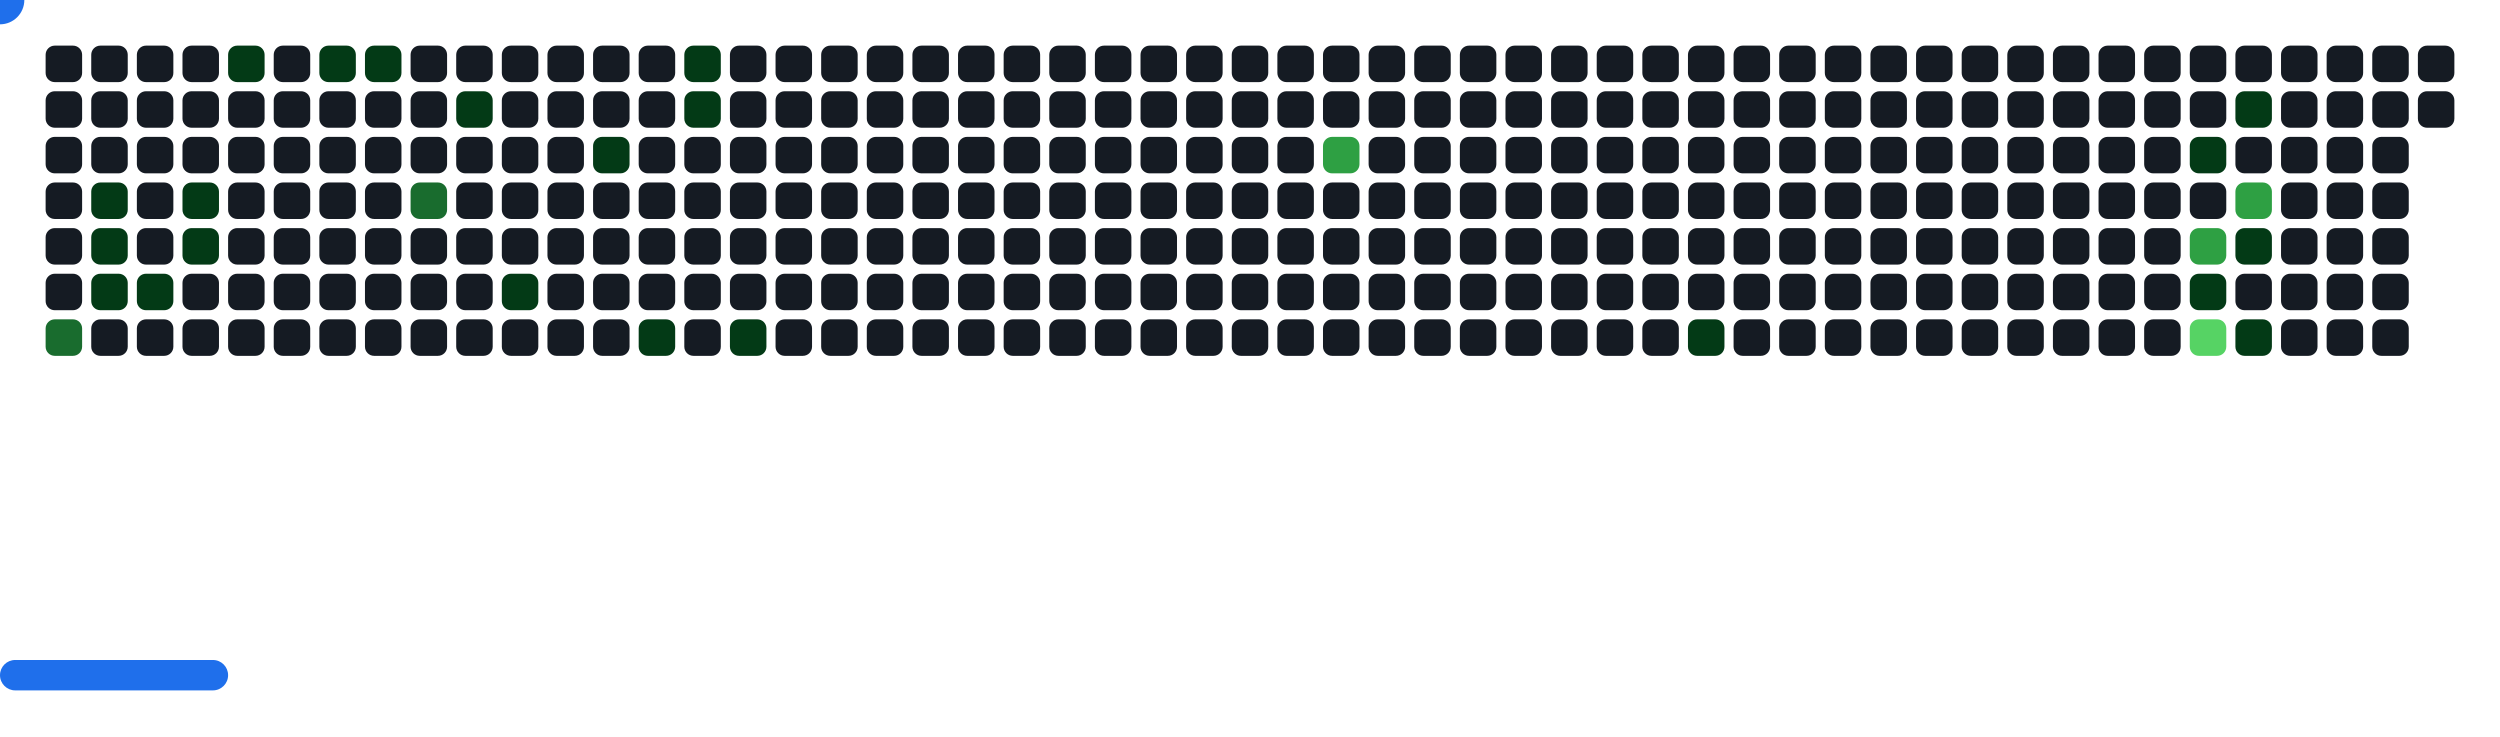
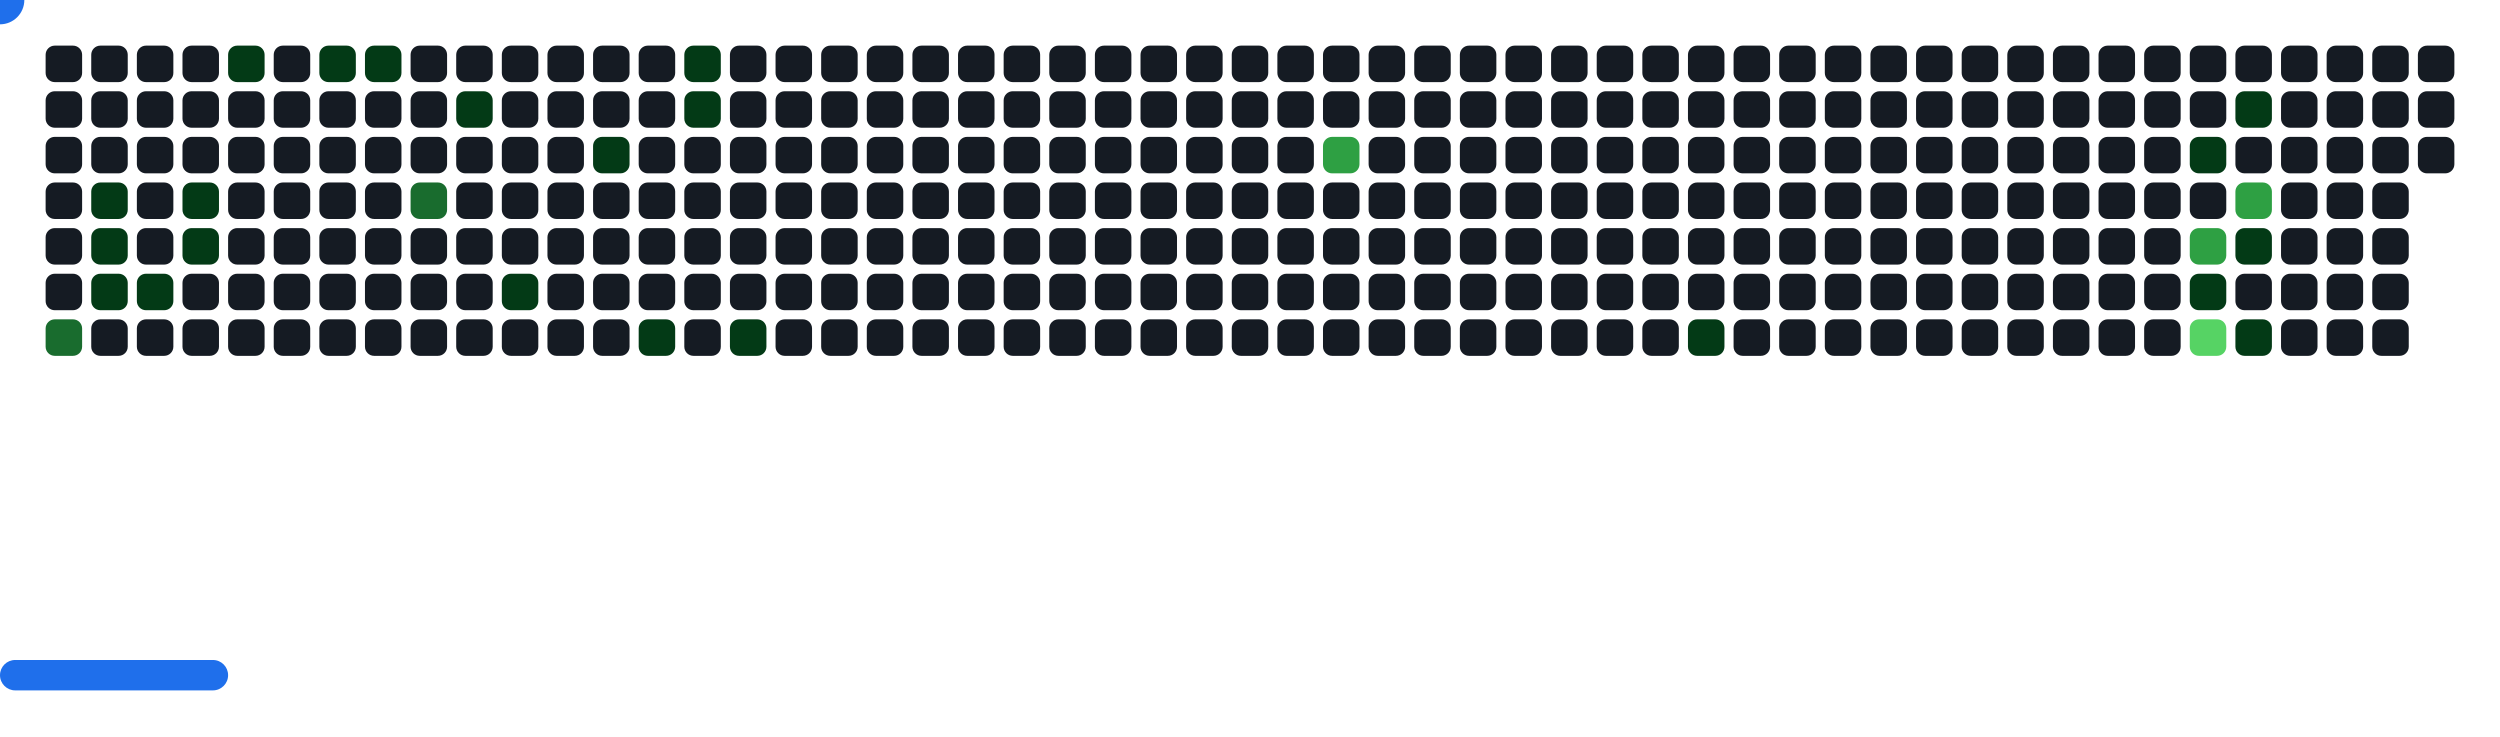
<svg xmlns="http://www.w3.org/2000/svg" width="822" height="242" viewBox="0 0 822 242">
  <style>.c0{fill:#151B23}.c1{fill:#033A16}.c2{fill:#196C2E}.c3{fill:#2EA043}.c4{fill:#56D364}</style>
  <defs>
    <symbol id="brick">
      <rect x="0" y="0" width="12" height="12" rx="3" />
    </symbol>
  </defs>
  <use href="#brick" x="15" y="15" class="c0" opacity="1" />
  <use href="#brick" x="15" y="30" class="c0" opacity="1" />
  <use href="#brick" x="15" y="45" class="c0" opacity="1" />
  <use href="#brick" x="15" y="60" class="c0" opacity="1" />
  <use href="#brick" x="15" y="75" class="c0" opacity="1" />
  <use href="#brick" x="15" y="90" class="c0" opacity="1" />
  <use href="#brick" x="15" y="105" fill="#196C2E">
    <animate attributeName="fill" values="#196C2E;#196C2E;#151B23;#151B23" keyTimes="0;1;1;1" dur="70.2s" fill="freeze" repeatCount="indefinite" />
  </use>
  <use href="#brick" x="30" y="15" class="c0" opacity="1" />
  <use href="#brick" x="30" y="30" class="c0" opacity="1" />
  <use href="#brick" x="30" y="45" class="c0" opacity="1" />
  <use href="#brick" x="30" y="60" fill="#033A16">
    <animate attributeName="fill" values="#033A16;#033A16;#151B23;#151B23" keyTimes="0;0.075;0.075;1" dur="70.2s" fill="freeze" repeatCount="indefinite" />
  </use>
  <use href="#brick" x="30" y="75" fill="#033A16">
    <animate attributeName="fill" values="#033A16;#033A16;#151B23;#151B23" keyTimes="0;0.076;0.076;1" dur="70.2s" fill="freeze" repeatCount="indefinite" />
  </use>
  <use href="#brick" x="30" y="90" fill="#033A16">
    <animate attributeName="fill" values="#033A16;#033A16;#151B23;#151B23" keyTimes="0;0.178;0.178;1" dur="70.2s" fill="freeze" repeatCount="indefinite" />
  </use>
  <use href="#brick" x="30" y="105" class="c0" opacity="1" />
  <use href="#brick" x="45" y="15" class="c0" opacity="1" />
  <use href="#brick" x="45" y="30" class="c0" opacity="1" />
  <use href="#brick" x="45" y="45" class="c0" opacity="1" />
  <use href="#brick" x="45" y="60" class="c0" opacity="1" />
  <use href="#brick" x="45" y="75" class="c0" opacity="1" />
  <use href="#brick" x="45" y="90" fill="#033A16">
    <animate attributeName="fill" values="#033A16;#033A16;#151B23;#151B23" keyTimes="0;0.075;0.075;1" dur="70.2s" fill="freeze" repeatCount="indefinite" />
  </use>
  <use href="#brick" x="45" y="105" class="c0" opacity="1" />
  <use href="#brick" x="60" y="15" class="c0" opacity="1" />
  <use href="#brick" x="60" y="30" class="c0" opacity="1" />
  <use href="#brick" x="60" y="45" class="c0" opacity="1" />
  <use href="#brick" x="60" y="60" fill="#033A16">
    <animate attributeName="fill" values="#033A16;#033A16;#151B23;#151B23" keyTimes="0;0.074;0.074;1" dur="70.2s" fill="freeze" repeatCount="indefinite" />
  </use>
  <use href="#brick" x="60" y="75" fill="#033A16">
    <animate attributeName="fill" values="#033A16;#033A16;#151B23;#151B23" keyTimes="0;0.073;0.073;1" dur="70.2s" fill="freeze" repeatCount="indefinite" />
  </use>
  <use href="#brick" x="60" y="90" class="c0" opacity="1" />
  <use href="#brick" x="60" y="105" class="c0" opacity="1" />
  <use href="#brick" x="75" y="15" fill="#033A16">
    <animate attributeName="fill" values="#033A16;#033A16;#151B23;#151B23" keyTimes="0;0.079;0.079;1" dur="70.2s" fill="freeze" repeatCount="indefinite" />
  </use>
  <use href="#brick" x="75" y="30" class="c0" opacity="1" />
  <use href="#brick" x="75" y="45" class="c0" opacity="1" />
  <use href="#brick" x="75" y="60" class="c0" opacity="1" />
  <use href="#brick" x="75" y="75" class="c0" opacity="1" />
  <use href="#brick" x="75" y="90" class="c0" opacity="1" />
  <use href="#brick" x="75" y="105" class="c0" opacity="1" />
  <use href="#brick" x="90" y="15" class="c0" opacity="1" />
  <use href="#brick" x="90" y="30" class="c0" opacity="1" />
  <use href="#brick" x="90" y="45" class="c0" opacity="1" />
  <use href="#brick" x="90" y="60" class="c0" opacity="1" />
  <use href="#brick" x="90" y="75" class="c0" opacity="1" />
  <use href="#brick" x="90" y="90" class="c0" opacity="1" />
  <use href="#brick" x="90" y="105" class="c0" opacity="1" />
  <use href="#brick" x="105" y="15" fill="#033A16">
    <animate attributeName="fill" values="#033A16;#033A16;#151B23;#151B23" keyTimes="0;0.173;0.173;1" dur="70.2s" fill="freeze" repeatCount="indefinite" />
  </use>
  <use href="#brick" x="105" y="30" class="c0" opacity="1" />
  <use href="#brick" x="105" y="45" class="c0" opacity="1" />
  <use href="#brick" x="105" y="60" class="c0" opacity="1" />
  <use href="#brick" x="105" y="75" class="c0" opacity="1" />
  <use href="#brick" x="105" y="90" class="c0" opacity="1" />
  <use href="#brick" x="105" y="105" class="c0" opacity="1" />
  <use href="#brick" x="120" y="15" fill="#033A16">
    <animate attributeName="fill" values="#033A16;#033A16;#151B23;#151B23" keyTimes="0;0.07;0.07;1" dur="70.2s" fill="freeze" repeatCount="indefinite" />
  </use>
  <use href="#brick" x="120" y="30" class="c0" opacity="1" />
  <use href="#brick" x="120" y="45" class="c0" opacity="1" />
  <use href="#brick" x="120" y="60" class="c0" opacity="1" />
  <use href="#brick" x="120" y="75" class="c0" opacity="1" />
  <use href="#brick" x="120" y="90" class="c0" opacity="1" />
  <use href="#brick" x="120" y="105" class="c0" opacity="1" />
  <use href="#brick" x="135" y="15" class="c0" opacity="1" />
  <use href="#brick" x="135" y="30" class="c0" opacity="1" />
  <use href="#brick" x="135" y="45" class="c0" opacity="1" />
  <use href="#brick" x="135" y="60" fill="#196C2E">
    <animate attributeName="fill" values="#196C2E;#196C2E;#151B23;#151B23" keyTimes="0;0.068;0.068;1" dur="70.2s" fill="freeze" repeatCount="indefinite" />
  </use>
  <use href="#brick" x="135" y="75" class="c0" opacity="1" />
  <use href="#brick" x="135" y="90" class="c0" opacity="1" />
  <use href="#brick" x="135" y="105" class="c0" opacity="1" />
  <use href="#brick" x="150" y="15" class="c0" opacity="1" />
  <use href="#brick" x="150" y="30" fill="#033A16">
    <animate attributeName="fill" values="#033A16;#033A16;#151B23;#151B23" keyTimes="0;0.068;0.068;1" dur="70.2s" fill="freeze" repeatCount="indefinite" />
  </use>
  <use href="#brick" x="150" y="45" class="c0" opacity="1" />
  <use href="#brick" x="150" y="60" class="c0" opacity="1" />
  <use href="#brick" x="150" y="75" class="c0" opacity="1" />
  <use href="#brick" x="150" y="90" class="c0" opacity="1" />
  <use href="#brick" x="150" y="105" class="c0" opacity="1" />
  <use href="#brick" x="165" y="15" class="c0" opacity="1" />
  <use href="#brick" x="165" y="30" class="c0" opacity="1" />
  <use href="#brick" x="165" y="45" class="c0" opacity="1" />
  <use href="#brick" x="165" y="60" class="c0" opacity="1" />
  <use href="#brick" x="165" y="75" class="c0" opacity="1" />
  <use href="#brick" x="165" y="90" fill="#033A16">
    <animate attributeName="fill" values="#033A16;#033A16;#151B23;#151B23" keyTimes="0;0.169;0.169;1" dur="70.2s" fill="freeze" repeatCount="indefinite" />
  </use>
  <use href="#brick" x="165" y="105" class="c0" opacity="1" />
  <use href="#brick" x="180" y="15" class="c0" opacity="1" />
  <use href="#brick" x="180" y="30" class="c0" opacity="1" />
  <use href="#brick" x="180" y="45" class="c0" opacity="1" />
  <use href="#brick" x="180" y="60" class="c0" opacity="1" />
  <use href="#brick" x="180" y="75" class="c0" opacity="1" />
  <use href="#brick" x="180" y="90" class="c0" opacity="1" />
  <use href="#brick" x="180" y="105" class="c0" opacity="1" />
  <use href="#brick" x="195" y="15" class="c0" opacity="1" />
  <use href="#brick" x="195" y="30" class="c0" opacity="1" />
  <use href="#brick" x="195" y="45" fill="#033A16">
    <animate attributeName="fill" values="#033A16;#033A16;#151B23;#151B23" keyTimes="0;0.271;0.271;1" dur="70.2s" fill="freeze" repeatCount="indefinite" />
  </use>
  <use href="#brick" x="195" y="60" class="c0" opacity="1" />
  <use href="#brick" x="195" y="75" class="c0" opacity="1" />
  <use href="#brick" x="195" y="90" class="c0" opacity="1" />
  <use href="#brick" x="195" y="105" class="c0" opacity="1" />
  <use href="#brick" x="210" y="15" class="c0" opacity="1" />
  <use href="#brick" x="210" y="30" class="c0" opacity="1" />
  <use href="#brick" x="210" y="45" class="c0" opacity="1" />
  <use href="#brick" x="210" y="60" class="c0" opacity="1" />
  <use href="#brick" x="210" y="75" class="c0" opacity="1" />
  <use href="#brick" x="210" y="90" class="c0" opacity="1" />
  <use href="#brick" x="210" y="105" fill="#033A16">
    <animate attributeName="fill" values="#033A16;#033A16;#151B23;#151B23" keyTimes="0;0.063;0.063;1" dur="70.2s" fill="freeze" repeatCount="indefinite" />
  </use>
  <use href="#brick" x="225" y="15" fill="#033A16">
    <animate attributeName="fill" values="#033A16;#033A16;#151B23;#151B23" keyTimes="0;0.295;0.295;1" dur="70.2s" fill="freeze" repeatCount="indefinite" />
  </use>
  <use href="#brick" x="225" y="30" fill="#033A16">
    <animate attributeName="fill" values="#033A16;#033A16;#151B23;#151B23" keyTimes="0;0.165;0.165;1" dur="70.2s" fill="freeze" repeatCount="indefinite" />
  </use>
  <use href="#brick" x="225" y="45" class="c0" opacity="1" />
  <use href="#brick" x="225" y="60" class="c0" opacity="1" />
  <use href="#brick" x="225" y="75" class="c0" opacity="1" />
  <use href="#brick" x="225" y="90" class="c0" opacity="1" />
  <use href="#brick" x="225" y="105" class="c0" opacity="1" />
  <use href="#brick" x="240" y="15" class="c0" opacity="1" />
  <use href="#brick" x="240" y="30" class="c0" opacity="1" />
  <use href="#brick" x="240" y="45" class="c0" opacity="1" />
  <use href="#brick" x="240" y="60" class="c0" opacity="1" />
  <use href="#brick" x="240" y="75" class="c0" opacity="1" />
  <use href="#brick" x="240" y="90" class="c0" opacity="1" />
  <use href="#brick" x="240" y="105" fill="#033A16">
    <animate attributeName="fill" values="#033A16;#033A16;#151B23;#151B23" keyTimes="0;0.398;0.398;1" dur="70.2s" fill="freeze" repeatCount="indefinite" />
  </use>
  <use href="#brick" x="255" y="15" class="c0" opacity="1" />
  <use href="#brick" x="255" y="30" class="c0" opacity="1" />
  <use href="#brick" x="255" y="45" class="c0" opacity="1" />
  <use href="#brick" x="255" y="60" class="c0" opacity="1" />
  <use href="#brick" x="255" y="75" class="c0" opacity="1" />
  <use href="#brick" x="255" y="90" class="c0" opacity="1" />
  <use href="#brick" x="255" y="105" class="c0" opacity="1" />
  <use href="#brick" x="270" y="15" class="c0" opacity="1" />
  <use href="#brick" x="270" y="30" class="c0" opacity="1" />
  <use href="#brick" x="270" y="45" class="c0" opacity="1" />
  <use href="#brick" x="270" y="60" class="c0" opacity="1" />
  <use href="#brick" x="270" y="75" class="c0" opacity="1" />
  <use href="#brick" x="270" y="90" class="c0" opacity="1" />
  <use href="#brick" x="270" y="105" class="c0" opacity="1" />
  <use href="#brick" x="285" y="15" class="c0" opacity="1" />
  <use href="#brick" x="285" y="30" class="c0" opacity="1" />
  <use href="#brick" x="285" y="45" class="c0" opacity="1" />
  <use href="#brick" x="285" y="60" class="c0" opacity="1" />
  <use href="#brick" x="285" y="75" class="c0" opacity="1" />
  <use href="#brick" x="285" y="90" class="c0" opacity="1" />
  <use href="#brick" x="285" y="105" class="c0" opacity="1" />
  <use href="#brick" x="300" y="15" class="c0" opacity="1" />
  <use href="#brick" x="300" y="30" class="c0" opacity="1" />
  <use href="#brick" x="300" y="45" class="c0" opacity="1" />
  <use href="#brick" x="300" y="60" class="c0" opacity="1" />
  <use href="#brick" x="300" y="75" class="c0" opacity="1" />
  <use href="#brick" x="300" y="90" class="c0" opacity="1" />
  <use href="#brick" x="300" y="105" class="c0" opacity="1" />
  <use href="#brick" x="315" y="15" class="c0" opacity="1" />
  <use href="#brick" x="315" y="30" class="c0" opacity="1" />
  <use href="#brick" x="315" y="45" class="c0" opacity="1" />
  <use href="#brick" x="315" y="60" class="c0" opacity="1" />
  <use href="#brick" x="315" y="75" class="c0" opacity="1" />
  <use href="#brick" x="315" y="90" class="c0" opacity="1" />
  <use href="#brick" x="315" y="105" class="c0" opacity="1" />
  <use href="#brick" x="330" y="15" class="c0" opacity="1" />
  <use href="#brick" x="330" y="30" class="c0" opacity="1" />
  <use href="#brick" x="330" y="45" class="c0" opacity="1" />
  <use href="#brick" x="330" y="60" class="c0" opacity="1" />
  <use href="#brick" x="330" y="75" class="c0" opacity="1" />
  <use href="#brick" x="330" y="90" class="c0" opacity="1" />
  <use href="#brick" x="330" y="105" class="c0" opacity="1" />
  <use href="#brick" x="345" y="15" class="c0" opacity="1" />
  <use href="#brick" x="345" y="30" class="c0" opacity="1" />
  <use href="#brick" x="345" y="45" class="c0" opacity="1" />
  <use href="#brick" x="345" y="60" class="c0" opacity="1" />
  <use href="#brick" x="345" y="75" class="c0" opacity="1" />
  <use href="#brick" x="345" y="90" class="c0" opacity="1" />
  <use href="#brick" x="345" y="105" class="c0" opacity="1" />
  <use href="#brick" x="360" y="15" class="c0" opacity="1" />
  <use href="#brick" x="360" y="30" class="c0" opacity="1" />
  <use href="#brick" x="360" y="45" class="c0" opacity="1" />
  <use href="#brick" x="360" y="60" class="c0" opacity="1" />
  <use href="#brick" x="360" y="75" class="c0" opacity="1" />
  <use href="#brick" x="360" y="90" class="c0" opacity="1" />
  <use href="#brick" x="360" y="105" class="c0" opacity="1" />
  <use href="#brick" x="375" y="15" class="c0" opacity="1" />
  <use href="#brick" x="375" y="30" class="c0" opacity="1" />
  <use href="#brick" x="375" y="45" class="c0" opacity="1" />
  <use href="#brick" x="375" y="60" class="c0" opacity="1" />
  <use href="#brick" x="375" y="75" class="c0" opacity="1" />
  <use href="#brick" x="375" y="90" class="c0" opacity="1" />
  <use href="#brick" x="375" y="105" class="c0" opacity="1" />
  <use href="#brick" x="390" y="15" class="c0" opacity="1" />
  <use href="#brick" x="390" y="30" class="c0" opacity="1" />
  <use href="#brick" x="390" y="45" class="c0" opacity="1" />
  <use href="#brick" x="390" y="60" class="c0" opacity="1" />
  <use href="#brick" x="390" y="75" class="c0" opacity="1" />
  <use href="#brick" x="390" y="90" class="c0" opacity="1" />
  <use href="#brick" x="390" y="105" class="c0" opacity="1" />
  <use href="#brick" x="405" y="15" class="c0" opacity="1" />
  <use href="#brick" x="405" y="30" class="c0" opacity="1" />
  <use href="#brick" x="405" y="45" class="c0" opacity="1" />
  <use href="#brick" x="405" y="60" class="c0" opacity="1" />
  <use href="#brick" x="405" y="75" class="c0" opacity="1" />
  <use href="#brick" x="405" y="90" class="c0" opacity="1" />
  <use href="#brick" x="405" y="105" class="c0" opacity="1" />
  <use href="#brick" x="420" y="15" class="c0" opacity="1" />
  <use href="#brick" x="420" y="30" class="c0" opacity="1" />
  <use href="#brick" x="420" y="45" class="c0" opacity="1" />
  <use href="#brick" x="420" y="60" class="c0" opacity="1" />
  <use href="#brick" x="420" y="75" class="c0" opacity="1" />
  <use href="#brick" x="420" y="90" class="c0" opacity="1" />
  <use href="#brick" x="420" y="105" class="c0" opacity="1" />
  <use href="#brick" x="435" y="15" class="c0" opacity="1" />
  <use href="#brick" x="435" y="30" class="c0" opacity="1" />
  <use href="#brick" x="435" y="45" fill="#2EA043">
    <animate attributeName="fill" values="#2EA043;#2EA043;#151B23;#151B23" keyTimes="0;0.104;0.104;1" dur="70.2s" fill="freeze" repeatCount="indefinite" />
  </use>
  <use href="#brick" x="435" y="60" class="c0" opacity="1" />
  <use href="#brick" x="435" y="75" class="c0" opacity="1" />
  <use href="#brick" x="435" y="90" class="c0" opacity="1" />
  <use href="#brick" x="435" y="105" class="c0" opacity="1" />
  <use href="#brick" x="450" y="15" class="c0" opacity="1" />
  <use href="#brick" x="450" y="30" class="c0" opacity="1" />
  <use href="#brick" x="450" y="45" class="c0" opacity="1" />
  <use href="#brick" x="450" y="60" class="c0" opacity="1" />
  <use href="#brick" x="450" y="75" class="c0" opacity="1" />
  <use href="#brick" x="450" y="90" class="c0" opacity="1" />
  <use href="#brick" x="450" y="105" class="c0" opacity="1" />
  <use href="#brick" x="465" y="15" class="c0" opacity="1" />
  <use href="#brick" x="465" y="30" class="c0" opacity="1" />
  <use href="#brick" x="465" y="45" class="c0" opacity="1" />
  <use href="#brick" x="465" y="60" class="c0" opacity="1" />
  <use href="#brick" x="465" y="75" class="c0" opacity="1" />
  <use href="#brick" x="465" y="90" class="c0" opacity="1" />
  <use href="#brick" x="465" y="105" class="c0" opacity="1" />
  <use href="#brick" x="480" y="15" class="c0" opacity="1" />
  <use href="#brick" x="480" y="30" class="c0" opacity="1" />
  <use href="#brick" x="480" y="45" class="c0" opacity="1" />
  <use href="#brick" x="480" y="60" class="c0" opacity="1" />
  <use href="#brick" x="480" y="75" class="c0" opacity="1" />
  <use href="#brick" x="480" y="90" class="c0" opacity="1" />
  <use href="#brick" x="480" y="105" class="c0" opacity="1" />
  <use href="#brick" x="495" y="15" class="c0" opacity="1" />
  <use href="#brick" x="495" y="30" class="c0" opacity="1" />
  <use href="#brick" x="495" y="45" class="c0" opacity="1" />
  <use href="#brick" x="495" y="60" class="c0" opacity="1" />
  <use href="#brick" x="495" y="75" class="c0" opacity="1" />
  <use href="#brick" x="495" y="90" class="c0" opacity="1" />
  <use href="#brick" x="495" y="105" class="c0" opacity="1" />
  <use href="#brick" x="510" y="15" class="c0" opacity="1" />
  <use href="#brick" x="510" y="30" class="c0" opacity="1" />
  <use href="#brick" x="510" y="45" class="c0" opacity="1" />
  <use href="#brick" x="510" y="60" class="c0" opacity="1" />
  <use href="#brick" x="510" y="75" class="c0" opacity="1" />
  <use href="#brick" x="510" y="90" class="c0" opacity="1" />
  <use href="#brick" x="510" y="105" class="c0" opacity="1" />
  <use href="#brick" x="525" y="15" class="c0" opacity="1" />
  <use href="#brick" x="525" y="30" class="c0" opacity="1" />
  <use href="#brick" x="525" y="45" class="c0" opacity="1" />
  <use href="#brick" x="525" y="60" class="c0" opacity="1" />
  <use href="#brick" x="525" y="75" class="c0" opacity="1" />
  <use href="#brick" x="525" y="90" class="c0" opacity="1" />
  <use href="#brick" x="525" y="105" class="c0" opacity="1" />
  <use href="#brick" x="540" y="15" class="c0" opacity="1" />
  <use href="#brick" x="540" y="30" class="c0" opacity="1" />
  <use href="#brick" x="540" y="45" class="c0" opacity="1" />
  <use href="#brick" x="540" y="60" class="c0" opacity="1" />
  <use href="#brick" x="540" y="75" class="c0" opacity="1" />
  <use href="#brick" x="540" y="90" class="c0" opacity="1" />
  <use href="#brick" x="540" y="105" class="c0" opacity="1" />
  <use href="#brick" x="555" y="15" class="c0" opacity="1" />
  <use href="#brick" x="555" y="30" class="c0" opacity="1" />
  <use href="#brick" x="555" y="45" class="c0" opacity="1" />
  <use href="#brick" x="555" y="60" class="c0" opacity="1" />
  <use href="#brick" x="555" y="75" class="c0" opacity="1" />
  <use href="#brick" x="555" y="90" class="c0" opacity="1" />
  <use href="#brick" x="555" y="105" fill="#033A16">
    <animate attributeName="fill" values="#033A16;#033A16;#151B23;#151B23" keyTimes="0;0.04;0.04;1" dur="70.2s" fill="freeze" repeatCount="indefinite" />
  </use>
  <use href="#brick" x="570" y="15" class="c0" opacity="1" />
  <use href="#brick" x="570" y="30" class="c0" opacity="1" />
  <use href="#brick" x="570" y="45" class="c0" opacity="1" />
  <use href="#brick" x="570" y="60" class="c0" opacity="1" />
  <use href="#brick" x="570" y="75" class="c0" opacity="1" />
  <use href="#brick" x="570" y="90" class="c0" opacity="1" />
  <use href="#brick" x="570" y="105" class="c0" opacity="1" />
  <use href="#brick" x="585" y="15" class="c0" opacity="1" />
  <use href="#brick" x="585" y="30" class="c0" opacity="1" />
  <use href="#brick" x="585" y="45" class="c0" opacity="1" />
  <use href="#brick" x="585" y="60" class="c0" opacity="1" />
  <use href="#brick" x="585" y="75" class="c0" opacity="1" />
  <use href="#brick" x="585" y="90" class="c0" opacity="1" />
  <use href="#brick" x="585" y="105" class="c0" opacity="1" />
  <use href="#brick" x="600" y="15" class="c0" opacity="1" />
  <use href="#brick" x="600" y="30" class="c0" opacity="1" />
  <use href="#brick" x="600" y="45" class="c0" opacity="1" />
  <use href="#brick" x="600" y="60" class="c0" opacity="1" />
  <use href="#brick" x="600" y="75" class="c0" opacity="1" />
  <use href="#brick" x="600" y="90" class="c0" opacity="1" />
  <use href="#brick" x="600" y="105" class="c0" opacity="1" />
  <use href="#brick" x="615" y="15" class="c0" opacity="1" />
  <use href="#brick" x="615" y="30" class="c0" opacity="1" />
  <use href="#brick" x="615" y="45" class="c0" opacity="1" />
  <use href="#brick" x="615" y="60" class="c0" opacity="1" />
  <use href="#brick" x="615" y="75" class="c0" opacity="1" />
  <use href="#brick" x="615" y="90" class="c0" opacity="1" />
  <use href="#brick" x="615" y="105" class="c0" opacity="1" />
  <use href="#brick" x="630" y="15" class="c0" opacity="1" />
  <use href="#brick" x="630" y="30" class="c0" opacity="1" />
  <use href="#brick" x="630" y="45" class="c0" opacity="1" />
  <use href="#brick" x="630" y="60" class="c0" opacity="1" />
  <use href="#brick" x="630" y="75" class="c0" opacity="1" />
  <use href="#brick" x="630" y="90" class="c0" opacity="1" />
  <use href="#brick" x="630" y="105" class="c0" opacity="1" />
  <use href="#brick" x="645" y="15" class="c0" opacity="1" />
  <use href="#brick" x="645" y="30" class="c0" opacity="1" />
  <use href="#brick" x="645" y="45" class="c0" opacity="1" />
  <use href="#brick" x="645" y="60" class="c0" opacity="1" />
  <use href="#brick" x="645" y="75" class="c0" opacity="1" />
  <use href="#brick" x="645" y="90" class="c0" opacity="1" />
  <use href="#brick" x="645" y="105" class="c0" opacity="1" />
  <use href="#brick" x="660" y="15" class="c0" opacity="1" />
  <use href="#brick" x="660" y="30" class="c0" opacity="1" />
  <use href="#brick" x="660" y="45" class="c0" opacity="1" />
  <use href="#brick" x="660" y="60" class="c0" opacity="1" />
  <use href="#brick" x="660" y="75" class="c0" opacity="1" />
  <use href="#brick" x="660" y="90" class="c0" opacity="1" />
  <use href="#brick" x="660" y="105" class="c0" opacity="1" />
  <use href="#brick" x="675" y="15" class="c0" opacity="1" />
  <use href="#brick" x="675" y="30" class="c0" opacity="1" />
  <use href="#brick" x="675" y="45" class="c0" opacity="1" />
  <use href="#brick" x="675" y="60" class="c0" opacity="1" />
  <use href="#brick" x="675" y="75" class="c0" opacity="1" />
  <use href="#brick" x="675" y="90" class="c0" opacity="1" />
  <use href="#brick" x="675" y="105" class="c0" opacity="1" />
  <use href="#brick" x="690" y="15" class="c0" opacity="1" />
  <use href="#brick" x="690" y="30" class="c0" opacity="1" />
  <use href="#brick" x="690" y="45" class="c0" opacity="1" />
  <use href="#brick" x="690" y="60" class="c0" opacity="1" />
  <use href="#brick" x="690" y="75" class="c0" opacity="1" />
  <use href="#brick" x="690" y="90" class="c0" opacity="1" />
  <use href="#brick" x="690" y="105" class="c0" opacity="1" />
  <use href="#brick" x="705" y="15" class="c0" opacity="1" />
  <use href="#brick" x="705" y="30" class="c0" opacity="1" />
  <use href="#brick" x="705" y="45" class="c0" opacity="1" />
  <use href="#brick" x="705" y="60" class="c0" opacity="1" />
  <use href="#brick" x="705" y="75" class="c0" opacity="1" />
  <use href="#brick" x="705" y="90" class="c0" opacity="1" />
  <use href="#brick" x="705" y="105" class="c0" opacity="1" />
  <use href="#brick" x="720" y="15" class="c0" opacity="1" />
  <use href="#brick" x="720" y="30" class="c0" opacity="1" />
  <use href="#brick" x="720" y="45" fill="#033A16">
    <animate attributeName="fill" values="#033A16;#033A16;#151B23;#151B23" keyTimes="0;0.43;0.43;1" dur="70.2s" fill="freeze" repeatCount="indefinite" />
  </use>
  <use href="#brick" x="720" y="60" class="c0" opacity="1" />
  <use href="#brick" x="720" y="75" fill="#2EA043">
    <animate attributeName="fill" values="#2EA043;#2EA043;#151B23;#151B23" keyTimes="0;0.439;0.439;1" dur="70.2s" fill="freeze" repeatCount="indefinite" />
  </use>
  <use href="#brick" x="720" y="90" fill="#033A16">
    <animate attributeName="fill" values="#033A16;#033A16;#151B23;#151B23" keyTimes="0;0.227;0.227;1" dur="70.2s" fill="freeze" repeatCount="indefinite" />
  </use>
  <use href="#brick" x="720" y="105" fill="#56D364">
    <animate attributeName="fill" values="#56D364;#56D364;#151B23;#151B23" keyTimes="0;0.029;0.029;1" dur="70.2s" fill="freeze" repeatCount="indefinite" />
  </use>
  <use href="#brick" x="735" y="15" class="c0" opacity="1" />
  <use href="#brick" x="735" y="30" fill="#033A16">
    <animate attributeName="fill" values="#033A16;#033A16;#151B23;#151B23" keyTimes="0;0.431;0.431;1" dur="70.2s" fill="freeze" repeatCount="indefinite" />
  </use>
  <use href="#brick" x="735" y="45" class="c0" opacity="1" />
  <use href="#brick" x="735" y="60" fill="#2EA043">
    <animate attributeName="fill" values="#2EA043;#2EA043;#151B23;#151B23" keyTimes="0;0.432;0.432;1" dur="70.2s" fill="freeze" repeatCount="indefinite" />
  </use>
  <use href="#brick" x="735" y="75" fill="#033A16">
    <animate attributeName="fill" values="#033A16;#033A16;#151B23;#151B23" keyTimes="0;0.439;0.439;1" dur="70.2s" fill="freeze" repeatCount="indefinite" />
  </use>
  <use href="#brick" x="735" y="90" class="c0" opacity="1" />
  <use href="#brick" x="735" y="105" fill="#033A16">
    <animate attributeName="fill" values="#033A16;#033A16;#151B23;#151B23" keyTimes="0;0.123;0.123;1" dur="70.2s" fill="freeze" repeatCount="indefinite" />
  </use>
  <use href="#brick" x="750" y="15" class="c0" opacity="1" />
  <use href="#brick" x="750" y="30" class="c0" opacity="1" />
  <use href="#brick" x="750" y="45" class="c0" opacity="1" />
  <use href="#brick" x="750" y="60" class="c0" opacity="1" />
  <use href="#brick" x="750" y="75" class="c0" opacity="1" />
  <use href="#brick" x="750" y="90" class="c0" opacity="1" />
  <use href="#brick" x="750" y="105" class="c0" opacity="1" />
  <use href="#brick" x="765" y="15" class="c0" opacity="1" />
  <use href="#brick" x="765" y="30" class="c0" opacity="1" />
  <use href="#brick" x="765" y="45" class="c0" opacity="1" />
  <use href="#brick" x="765" y="60" class="c0" opacity="1" />
  <use href="#brick" x="765" y="75" class="c0" opacity="1" />
  <use href="#brick" x="765" y="90" class="c0" opacity="1" />
  <use href="#brick" x="765" y="105" class="c0" opacity="1" />
  <use href="#brick" x="780" y="15" class="c0" opacity="1" />
  <use href="#brick" x="780" y="30" class="c0" opacity="1" />
  <use href="#brick" x="780" y="45" class="c0" opacity="1" />
  <use href="#brick" x="780" y="60" class="c0" opacity="1" />
  <use href="#brick" x="780" y="75" class="c0" opacity="1" />
  <use href="#brick" x="780" y="90" class="c0" opacity="1" />
  <use href="#brick" x="780" y="105" class="c0" opacity="1" />
  <use href="#brick" x="795" y="15" class="c0" opacity="1" />
  <use href="#brick" x="795" y="30" class="c0" opacity="1" />
+   <use href="#brick" x="795" y="45" class="c0" opacity="1" />
  <g transform="translate(0,217)">
    <rect y="0" width="75" height="10" rx="5" fill="#1F6FEB">
      <animate attributeName="x" values="374;381;388;395;402;409;416;423;430;437;444;451;458;465;472;480;487;494;501;508;515;522;529;536;543;550;557;564;571;579;586;593;600;607;614;621;628;635;642;649;656;663;670;678;685;692;699;706;713;720;727;732;732;732;732;732;732;732;727;720;713;706;699;692;685;678;670;663;656;649;642;635;628;621;614;607;600;593;586;579;571;564;557;550;543;536;529;522;515;508;501;494;487;480;472;465;458;451;444;437;430;423;416;409;402;395;388;381;373;366;359;352;345;338;331;324;317;310;303;296;289;282;275;267;260;253;246;239;232;225;218;211;204;197;190;183;176;168;161;154;147;140;133;126;119;112;105;98;91;84;77;69;62;55;48;41;34;27;20;15;15;15;15;15;15;15;20;27;34;41;48;55;62;69;77;84;91;98;105;112;119;126;133;140;147;154;161;168;176;183;190;197;204;211;218;225;232;239;246;253;260;267;275;282;289;296;303;310;317;324;331;338;345;352;359;366;373;381;388;395;402;409;416;423;430;437;444;451;458;465;472;480;487;494;501;508;515;522;529;536;543;550;557;564;571;579;586;593;600;607;614;621;628;635;642;649;656;663;670;678;685;692;699;706;713;720;727;732;732;732;732;732;732;732;727;720;713;706;699;692;685;678;670;663;656;649;642;635;628;621;614;607;600;593;586;579;571;564;557;550;543;536;529;522;515;508;501;494;487;480;472;465;458;451;444;437;430;423;416;409;402;395;388;381;373;366;359;352;345;338;331;324;317;310;303;296;289;282;275;267;260;253;246;239;232;225;218;211;204;197;190;183;176;168;161;154;147;140;133;126;119;112;105;98;91;84;77;69;62;55;48;41;34;27;20;15;15;15;15;15;15;15;20;27;34;41;48;55;62;69;77;84;91;98;105;112;119;126;133;140;147;154;161;168;176;183;190;197;204;211;218;225;232;239;246;253;260;267;275;282;289;296;303;310;317;324;331;338;345;352;359;366;373;381;388;395;402;409;416;423;430;437;444;451;458;465;472;480;487;494;501;508;515;522;529;536;543;550;557;564;571;579;586;593;600;607;614;621;628;635;642;649;656;663;670;678;685;692;699;706;713;720;727;732;732;732;732;732;732;732;727;720;713;706;699;692;685;678;670;663;656;649;642;635;628;621;614;607;600;593;586;579;571;564;557;550;543;536;529;522;515;508;501;494;487;480;472;465;458;451;444;437;430;423;416;409;402;395;388;381;373;366;359;352;345;338;331;324;317;310;303;296;289;282;275;267;260;253;246;239;232;225;218;211;204;197;190;183;176;168;161;154;147;140;133;126;119;112;105;98;91;84;77;69;62;55;48;41;34;27;20;15;15;15;15;15;15;15;20;27;34;41;48;55;62;69;77;84;91;98;105;112;119;126;133;140;147;154;161;168;176;183;190;197;204;211;218;225;232;239;246;253;260;267;275;282;289;296;303;310;317;324;331;338;345;352;359;366;373;381;388;395;402;409;416;423;430;437;444;451;458;465;472;480;487;494;501;508;515;522;529;536;543;550;557;564;571;579;586;593;600;607;614;621;628;635;642;649;656;663;670;678;685;692;699;706;713;720;727;732;732;732;732;732;732;732;727;720;713;706;699;692;685;678;670;663;656;649;642;635;628;621;614;607;600;593;586;579;571;564;557;550;543;536;529;522;515;508;501;494;487;480;472;465;458;451;444;437;430;423;416;409;402;395;388;381;373;366;359;352;345;338;331;324;317;310;303;296;289;282;275;267;260;253;246;239;232;225;218;211;204;197;190;183;176;168;161;154;147;140;133;126;119;112;105;98;91;84;77;69;62;55;48;41;34;27;20;15;15;15;15;15;15;15;20;27;34;41;48;55;62;69;77;84;91;98;105;112;119;126;133;140;147;154;161;168;176;183;190;197;204;211;218;225;232;239;246;253;260;267;275;282;289;296;303;310;317;324;331;338;345;352;359;366;373;381;388;395;402;409;416;423;430;437;444;451;458;465;472;480;487;494;501;508;515;522;529;536;543;550;557;564;571;579;586;593;600;607;614;621;628;635;642;649;656;663;670;678;685;692;699;706;713;720;727;732;732;732;732;732;732;732;727;720;713;706;699;692;685;678;670;663;656;649;642;635;628;621;614;607;600;593;586;579;571;564;557;550;543;536;529;522;515;508;501;494;487;480;472;465;458;451;444;437;430;423;416;409;402;395;388;381;373;366;359;352;345;338;331;324;317;310;303;296;289;282;275;267;260;253;246;239;232;225;218;211;204;197;190;183;176;168;161;154;147;140;133;126;119;112;105;98;91;84;77;69;62;55;48;41;34;27;20;15;15;15;15;15;15;15;20;27;34;41;48;55;62;69;77;84;91;98;105;112;119;126;133;140;147;154;161;168;176;183;190;197;204;211;218;225;232;239;246;253;260;267;275;282;289;296;303;310;317;324;331;338;345;352;359;366;373;381;388;395;402;409;416;423;430;437;444;451;458;465;472;480;487;494;501;508;515;522;529;536;543;550;557;564;571;579;586;593;600;607;614;621;628;635;642;649;656;663;670;678;685;692;699;706;713;720;727;732;732;732;732;732;732;732;727;720;713;706;699;692;685;678;670;663;656;649;642;635;628;621;614;607;600;593;586;579;571;564;557;550;543;536;529;522;515;508;501;494;487;480;472;465;458;451;444;437;430;423;416;409;402;395;388;381;373;366;359;352;345;338;331;324;317;310;303;296;289;282;275;267;260;253;246;239;232;225;218;211;204;197;190;183;176;168;161;154;147;140;133;126;119;112;105;98;91;84;77;69;62;55;48;41;34;27;20;15;15;15;15;15;15;15;20;27;34;41;48;55;62;69;77;84;91;98;105;112;119;126;133;140;147;154;161;168;176;183;190;197;204;211;218;225;232;239;246;253;260;267;275;282;289;296;303;310;317;324;331;338;345;352;359;366;373;381;388;395;402;409;416;423;430;437;444;451;458;465;472;480;487;494;501;508;515;522;529;536;543;550;557;564;571;579;586;593;600;607;614;621;628;635;642;649;656;663;670;678;685;692;699;706;713;720;727;732;732;732;732;732;732;732;727;720;713;706;699;692;685;678;670;663;656;649;642;635;628;621;614;607;600;593;586;579;571;564;557;550;543;536;529;522;515;508;501;494;487;480;472;465;458;451;444;437;430;423;416;409;402;395;388;381;373;366;359;352;345;338;331;324;317;310;303;296;289;282;275;267;260;253;246;239;232;225;218;211;204;197;190;183;176;168;161;154;147;140;133;126;119;112;105;98;91;84;77;69;62;55;48;41;34;27;20;15;15;15;15;15;15;15;20;27;34;41;48;55;62;69;77;84;91;98;105;112;119;126;133;140;147;154;161;168;176;183;190;197;204;211;218;225;232;239;246;253;260;267;275;282;289;296;303;310;317;324;331;338;345;352;359;366;373;381;388;395;402;409;416;423;430;437;444;451;458;465;472;480;487;494;501;508;515;522;529;536;543;550;557;564;571;579;586;593;600;607;614;621;628;635;642;649;656;663;670;678;685;692;699;706;713;720;727;732;732;732;732;732;732;732;727;720;713;706;699;692;685;678;670;663;656;649;642;635;628;621;614;607;600;593;586;579;571;564;557;550;543;536;529;522;515;508;501;494;487;480;472;465;458;451;444;437;430;423;416;409;402;395;388;381;373;366;359;352;345;338;331;324;317;310;303;296;289;282;275;267;260;253;246;239;232;225;218;211;204;197;190;183;176;168;161;154;147;140;133;126;119;112;105;98;91;84;77;69;62;55;48;41;34;27;20;15;15;15;15;15;15;15;20;27;34;41;48;55;62;69;77;84;91;98;105;112;119;126;133;140;147;154;161;168;176;183;190;197;204;211;218;225;232;239;246;253;260;267;275;282;289;296;303;310;317;324;331;338;345;352;359;366;373;381;388;395;402;409;416;423;430;437;444;451;458;465;472;480;487;494;501;508;515;522;529;536;543;550;557;564;571;579;586;593;600;607;614;621;628;635;642;649;656;663;670;678;685;692;699;706;713;720;727;732;732;732;732;732;732;732;727;720;713;706;699;692;685;678;670;663;656;649;642;635;628;621;614;607;600;593;586;579;571;564;557;550;543;536;529;522;515;508;501;494;487;480;472;465;458;451;444;437;430;423;416;409;402;395;388;381;373;366;359;352;345;338;331;324;317;310;303;296;289;282;275;267;260;253;246;239;232;225;218;211;204;197;190;183;176;168;161;154;147;140;133;126;119;112;105;98;91;84;77;69;62;55;48;41;34;27;20;15;15;15;15;15;15;15;20;27;34;41;48;55;62;69;77;84;91;98;105;112;119;126;133;140;147;154;161;168;176;183;190;197;204;211;218;225;232;239;246;253;260;267;275;282;289;296;303;310;317;324;331;338;345;352;359;366;373;381;388;395;402;409;416;423;430;437;444;451;458;465;472;480;487;494;501;508;515;522;529;536;543;550;557;564;571;579;586;593;600;607;614;621;628;635;642;649;656;663;670;678;685;692;699;706;713;720;727;732;732;732;732;732;732;732;727;720;713;706;699;692;685;678;670;663;656;649;642;635;628;621;614;607;600;593;586;579;571;564;557;550;543;536;529;522;515;508;501;494;487;480;472;465;458;451;444;437;430;423;416;409;402;395;388;381;373;366;359;352;345;338;331;324;317;310;303;296;289;282;275;267;260;253;246;239;232;225;218;211;204;197;190;183;176;168;161;154;147;140;133;126;119;112;105;98;91;84;77;69;62;55;48;41;34;27;20;15;15;15" dur="70.2s" repeatCount="indefinite" />
    </rect>
  </g>
  <circle r="8" fill="#1F6FEB">
    <animate attributeName="cx" values="418;425;432;439;446;453;460;468;475;482;489;496;503;510;517;524;531;538;545;552;559;567;574;581;588;595;602;609;616;623;630;637;644;651;658;666;673;680;687;694;701;708;715;722;729;736;743;750;757;765;772;779;786;793;786;779;772;765;757;750;743;736;729;722;715;708;701;694;687;680;673;666;658;651;644;637;630;623;616;609;602;595;588;581;574;567;559;552;545;538;531;524;517;510;503;496;489;482;475;468;460;453;446;439;432;425;418;411;404;397;390;383;376;369;362;354;347;340;333;326;319;312;305;298;291;284;277;270;263;255;248;241;234;227;220;213;206;199;192;185;178;171;164;156;149;142;135;128;121;114;107;100;93;86;79;72;65;57;50;43;36;29;36;43;50;57;65;72;79;86;93;100;107;114;121;128;135;142;149;156;164;171;178;185;192;199;206;213;220;227;234;241;248;255;263;270;277;284;291;298;305;312;319;326;333;340;347;354;362;369;376;383;390;397;404;411;418;425;432;439;446;453;460;468;475;482;489;496;503;510;517;524;531;538;545;552;559;567;574;581;588;595;602;609;616;623;630;637;644;651;658;666;673;680;687;694;701;708;715;722;729;736;743;750;757;765;772;779;786;793;786;779;772;765;757;750;743;736;729;722;715;708;701;694;687;680;673;666;658;651;644;637;630;623;616;609;602;595;588;581;574;567;559;552;545;538;531;524;517;510;503;496;489;482;475;468;460;453;446;439;432;425;418;411;404;397;390;383;376;369;362;354;347;340;333;326;319;312;305;298;291;284;277;270;263;255;248;241;234;227;220;213;206;199;192;185;178;171;164;156;149;142;135;128;121;114;107;100;93;86;79;72;65;57;50;43;36;29;36;43;50;57;65;72;79;86;93;100;107;114;121;128;135;142;149;156;164;171;178;185;192;199;206;213;220;227;234;241;248;255;263;270;277;284;291;298;305;312;319;326;333;340;347;354;362;369;376;383;390;397;404;411;418;425;432;439;446;453;460;468;475;482;489;496;503;510;517;524;531;538;545;552;559;567;574;581;588;595;602;609;616;623;630;637;644;651;658;666;673;680;687;694;701;708;715;722;729;736;743;750;757;765;772;779;786;793;786;779;772;765;757;750;743;736;729;722;715;708;701;694;687;680;673;666;658;651;644;637;630;623;616;609;602;595;588;581;574;567;559;552;545;538;531;524;517;510;503;496;489;482;475;468;460;453;446;439;432;425;418;411;404;397;390;383;376;369;362;354;347;340;333;326;319;312;305;298;291;284;277;270;263;255;248;241;234;227;220;213;206;199;192;185;178;171;164;156;149;142;135;128;121;114;107;100;93;86;79;72;65;57;50;43;36;29;36;43;50;57;65;72;79;86;93;100;107;114;121;128;135;142;149;156;164;171;178;185;192;199;206;213;220;227;234;241;248;255;263;270;277;284;291;298;305;312;319;326;333;340;347;354;362;369;376;383;390;397;404;411;418;425;432;439;446;453;460;468;475;482;489;496;503;510;517;524;531;538;545;552;559;567;574;581;588;595;602;609;616;623;630;637;644;651;658;666;673;680;687;694;701;708;715;722;729;736;743;750;757;765;772;779;786;793;786;779;772;765;757;750;743;736;729;722;715;708;701;694;687;680;673;666;658;651;644;637;630;623;616;609;602;595;588;581;574;567;559;552;545;538;531;524;517;510;503;496;489;482;475;468;460;453;446;439;432;425;418;411;404;397;390;383;376;369;362;354;347;340;333;326;319;312;305;298;291;284;277;270;263;255;248;241;234;227;220;213;206;199;192;185;178;171;164;156;149;142;135;128;121;114;107;100;93;86;79;72;65;57;50;43;36;29;36;43;50;57;65;72;79;86;93;100;107;114;121;128;135;142;149;156;164;171;178;185;192;199;206;213;220;227;234;241;248;255;263;270;277;284;291;298;305;312;319;326;333;340;347;354;362;369;376;383;390;397;404;411;418;425;432;439;446;453;460;468;475;482;489;496;503;510;517;524;531;538;545;552;559;567;574;581;588;595;602;609;616;623;630;637;644;651;658;666;673;680;687;694;701;708;715;722;729;736;743;750;757;765;772;779;786;793;786;779;772;765;757;750;743;736;729;722;715;708;701;694;687;680;673;666;658;651;644;637;630;623;616;609;602;595;588;581;574;567;559;552;545;538;531;524;517;510;503;496;489;482;475;468;460;453;446;439;432;425;418;411;404;397;390;383;376;369;362;354;347;340;333;326;319;312;305;298;291;284;277;270;263;255;248;241;234;227;220;213;206;199;192;185;178;171;164;156;149;142;135;128;121;114;107;100;93;86;79;72;65;57;50;43;36;29;36;43;50;57;65;72;79;86;93;100;107;114;121;128;135;142;149;156;164;171;178;185;192;199;206;213;220;227;234;241;248;255;263;270;277;284;291;298;305;312;319;326;333;340;347;354;362;369;376;383;390;397;404;411;418;425;432;439;446;453;460;468;475;482;489;496;503;510;517;524;531;538;545;552;559;567;574;581;588;595;602;609;616;623;630;637;644;651;658;666;673;680;687;694;701;708;715;722;729;736;743;750;757;765;772;779;786;793;786;779;772;765;757;750;743;736;729;722;715;708;701;694;687;680;673;666;658;651;644;637;630;623;616;609;602;595;588;581;574;567;559;552;545;538;531;524;517;510;503;496;489;482;475;468;460;453;446;439;432;425;418;411;404;397;390;383;376;369;362;354;347;340;333;326;319;312;305;298;291;284;277;270;263;255;248;241;234;227;220;213;206;199;192;185;178;171;164;156;149;142;135;128;121;114;107;100;93;86;79;72;65;57;50;43;36;29;36;43;50;57;65;72;79;86;93;100;107;114;121;128;135;142;149;156;164;171;178;185;192;199;206;213;220;227;234;241;248;255;263;270;277;284;291;298;305;312;319;326;333;340;347;354;362;369;376;383;390;397;404;411;418;425;432;439;446;453;460;468;475;482;489;496;503;510;517;524;531;538;545;552;559;567;574;581;588;595;602;609;616;623;630;637;644;651;658;666;673;680;687;694;701;708;715;722;729;736;743;750;757;765;772;779;786;793;786;779;772;765;757;750;743;736;729;722;715;708;701;694;687;680;673;666;658;651;644;637;630;623;616;609;602;595;588;581;574;567;559;552;545;538;531;524;517;510;503;496;489;482;475;468;460;453;446;439;432;425;418;411;404;397;390;383;376;369;362;354;347;340;333;326;319;312;305;298;291;284;277;270;263;255;248;241;234;227;220;213;206;199;192;185;178;171;164;156;149;142;135;128;121;114;107;100;93;86;79;72;65;57;50;43;36;29;36;43;50;57;65;72;79;86;93;100;107;114;121;128;135;142;149;156;164;171;178;185;192;199;206;213;220;227;234;241;248;255;263;270;277;284;291;298;305;312;319;326;333;340;347;354;362;369;376;383;390;397;404;411;418;425;432;439;446;453;460;468;475;482;489;496;503;510;517;524;531;538;545;552;559;567;574;581;588;595;602;609;616;623;630;637;644;651;658;666;673;680;687;694;701;708;715;722;729;736;743;750;757;765;772;779;786;793;786;779;772;765;757;750;743;736;729;722;715;708;701;694;687;680;673;666;658;651;644;637;630;623;616;609;602;595;588;581;574;567;559;552;545;538;531;524;517;510;503;496;489;482;475;468;460;453;446;439;432;425;418;411;404;397;390;383;376;369;362;354;347;340;333;326;319;312;305;298;291;284;277;270;263;255;248;241;234;227;220;213;206;199;192;185;178;171;164;156;149;142;135;128;121;114;107;100;93;86;79;72;65;57;50;43;36;29;36;43;50;57;65;72;79;86;93;100;107;114;121;128;135;142;149;156;164;171;178;185;192;199;206;213;220;227;234;241;248;255;263;270;277;284;291;298;305;312;319;326;333;340;347;354;362;369;376;383;390;397;404;411;418;425;432;439;446;453;460;468;475;482;489;496;503;510;517;524;531;538;545;552;559;567;574;581;588;595;602;609;616;623;630;637;644;651;658;666;673;680;687;694;701;708;715;722;729;736;743;750;757;765;772;779;786;793;786;779;772;765;757;750;743;736;729;722;715;708;701;694;687;680;673;666;658;651;644;637;630;623;616;609;602;595;588;581;574;567;559;552;545;538;531;524;517;510;503;496;489;482;475;468;460;453;446;439;432;425;418;411;404;397;390;383;376;369;362;354;347;340;333;326;319;312;305;298;291;284;277;270;263;255;248;241;234;227;220;213;206;199;192;185;178;171;164;156;149;142;135;128;121;114;107;100;93;86;79;72;65;57;50;43;36;29;36;43;50;57;65;72;79;86;93;100;107;114;121;128;135;142;149;156;164;171;178;185;192;199;206;213;220;227;234;241;248;255;263;270;277;284;291;298;305;312;319;326;333;340;347;354;362;369;376;383;390;397;404;411;418;425;432;439;446;453;460;468;475;482;489;496;503;510;517;524;531;538;545;552;559;567;574;581;588;595;602;609;616;623;630;637;644;651;658;666;673;680;687;694;701;708;715;722;729;736;743;750;757;765;772;779;786;793;786;779;772;765;757;750;743;736;729;722;715;708;701;694;687;680;673;666;658;651;644;637;630;623;616;609;602;595;588;581;574;567;559;552;545;538;531;524;517;510;503;496;489;482;475;468;460;453;446;439;432;425;418;411;404;397;390;383;376;369;362;354;347;340;333;326;319;312;305;298;291;284;277;270;263;255;248;241;234;227;220;213;206;199;192;185;178;171;164;156;149;142;135;128;121;114;107;100;93;86;79;72;65;57;50;43;36;29" dur="70.2s" repeatCount="indefinite" />
    <animate attributeName="cy" values="205;198;191;184;177;170;163;155;148;141;134;127;120;113;106;99;92;85;78;71;64;56;49;42;35;28;35;42;49;56;64;71;78;85;92;99;106;113;120;127;134;141;148;155;163;170;177;184;191;198;209;202;195;188;181;174;167;160;152;145;138;131;124;131;138;145;152;160;167;174;181;188;195;209;202;195;188;181;174;167;160;152;145;138;131;124;131;138;145;152;160;167;174;181;188;195;209;202;195;188;181;174;167;160;152;145;138;131;124;117;110;103;96;89;82;75;68;61;53;46;39;32;25;32;39;46;53;61;68;75;82;89;96;103;96;89;82;75;68;61;53;46;39;46;53;46;39;32;39;46;53;61;68;75;82;75;82;89;82;75;82;75;68;61;53;46;39;32;39;46;53;61;68;75;82;89;96;103;110;117;124;131;138;145;152;160;167;174;181;188;195;209;202;195;188;181;174;167;160;152;145;138;131;124;117;110;103;96;89;82;75;68;61;53;46;39;32;25;32;39;32;25;32;39;46;53;61;68;75;82;89;96;103;110;117;124;131;138;145;152;160;167;174;181;188;195;209;202;195;188;181;174;167;160;152;145;138;131;124;117;110;117;124;131;138;145;152;160;167;174;181;188;195;209;202;195;188;181;174;167;160;152;145;138;131;124;117;110;103;96;89;82;75;68;61;53;46;39;32;25;32;39;46;53;61;68;75;82;89;96;103;110;117;124;131;138;145;152;160;167;174;181;188;195;209;202;195;188;181;174;167;160;152;145;138;131;124;117;110;103;96;89;82;75;68;61;53;46;53;61;68;75;82;89;96;103;96;89;82;75;68;61;53;46;39;32;39;46;53;61;68;75;82;89;96;103;96;89;82;75;68;61;53;46;39;32;25;32;39;46;53;61;68;75;82;89;96;103;110;117;124;131;138;145;152;160;167;174;181;188;195;209;202;195;188;181;174;167;160;152;145;138;131;124;117;110;103;96;89;82;75;68;61;53;46;39;32;25;32;39;46;53;61;68;75;82;89;96;103;110;117;124;131;138;145;152;160;167;174;181;188;195;209;202;195;188;181;174;167;160;152;145;138;131;124;117;110;103;110;117;124;131;138;145;152;160;167;174;181;188;195;209;202;195;188;181;174;167;160;152;145;138;131;124;117;110;103;96;89;82;75;68;61;53;46;39;32;25;32;39;46;53;61;68;75;82;89;96;103;110;117;124;131;138;145;152;160;167;174;181;188;195;209;202;195;188;181;174;167;160;152;145;138;131;124;117;110;103;96;89;82;75;68;61;53;46;39;32;25;32;39;32;25;32;39;46;53;61;68;75;82;89;96;103;110;117;124;131;138;145;152;160;167;174;181;188;195;209;202;195;188;181;174;167;160;152;145;138;131;124;117;110;103;96;89;82;75;68;61;53;46;39;32;39;46;53;61;68;75;82;89;96;103;110;117;124;131;138;145;152;160;167;174;181;188;195;209;202;195;188;181;174;167;160;152;145;138;131;124;117;110;103;96;89;82;75;68;61;53;46;39;32;25;32;39;46;53;61;68;75;82;89;96;103;110;117;124;131;138;145;152;160;167;174;181;188;195;209;202;195;188;181;174;167;160;152;145;138;131;124;117;110;103;96;89;82;75;68;61;53;46;39;32;25;32;39;46;53;61;68;75;82;89;96;103;110;117;124;131;138;145;152;160;167;174;181;188;195;209;202;195;188;181;174;167;160;152;145;138;131;124;117;110;103;96;89;82;75;68;61;53;46;39;32;25;32;39;46;53;61;68;75;82;89;96;103;110;117;124;131;138;145;152;160;167;174;181;188;195;209;202;195;188;181;174;167;160;152;145;138;131;124;117;110;103;96;89;82;75;68;61;53;46;39;32;25;32;39;46;53;61;68;75;82;89;96;103;110;117;110;103;96;89;82;75;68;61;53;46;39;32;25;32;39;46;53;61;68;75;82;89;96;103;110;117;124;131;138;145;152;160;167;174;181;188;195;209;202;195;188;181;174;167;160;152;145;138;131;124;117;110;103;96;89;82;75;68;61;53;46;39;32;25;32;39;46;53;46;39;46;53;46;39;32;25;32;39;46;53;61;68;75;82;89;82;75;82;89;96;103;110;117;124;131;138;145;152;160;167;174;181;188;195;209;202;195;188;181;174;167;160;152;145;138;131;124;117;110;103;96;89;82;75;68;61;53;46;39;32;25;32;39;46;53;61;68;75;82;89;96;103;110;117;124;131;138;145;152;160;167;174;181;188;195;209;202;195;188;181;174;167;160;152;145;138;131;124;117;110;103;96;89;82;75;68;61;53;46;39;32;25;32;39;46;53;61;68;75;82;89;96;103;110;117;124;131;138;145;152;160;167;174;181;188;195;209;202;195;188;181;174;167;160;152;145;138;131;124;117;110;103;96;89;82;75;68;61;53;46;39;32;25;32;39;46;53;61;68;75;82;89;96;103;110;117;124;131;138;145;152;160;167;174;181;188;195;209;202;195;188;181;174;167;160;152;145;138;131;124;117;110;103;96;89;82;75;68;61;53;46;39;32;25;32;39;46;53;61;68;75;82;89;96;103;110;117;124;131;138;145;152;160;167;174;181;188;195;209;202;195;188;181;174;167;160;152;145;138;131;124;117;110;103;96;89;82;75;68;61;53;46;39;32;25;32;39;46;53;61;68;75;82;89;96;103;110;117;124;131;138;145;152;160;167;174;181;188;195;209;202;195;188;181;174;167;160;152;145;138;131;124;117;110;103;96;89;82;75;68;61;53;46;39;32;25;32;39;46;53;61;68;75;82;89;96;103;110;117;124;131;138;145;152;160;167;174;181;188;195;209;202;195;188;181;174;167;160;152;145;138;131;124;117;110;103;96;89;82;75;68;61;53;46;39;32;25;32;39;46;53;61;68;75;82;89;96;103;110;117;124;131;138;145;152;160;167;174;181;188;195;209;202;195;188;181;174;167;160;152;145;138;131;124;117;110;103;96;89;82;75;68;61;53;46;39;32;25;32;39;46;53;61;68;75;82;89;96;103;110;117;124;131;138;145;152;160;167;174;181;188;195;209;202;195;188;181;174;167;160;152;145;138;131;124;117;110;103;96;89;82;75;68;61;53;46;39;32;25;32;39;46;53;61;68;75;82;89;96;103;110;117;124;131;138;145;152;160;167;174;181;188;195;209;202;195;188;181;174;167;160;152;145;138;131;124;117;110;103;96;89;82;75;68;61;53;46;39;32;25;32;39;46;53;61;68;75;82;89;96;103;110;117;124;131;138;145;152;160;167;174;181;188;195;209;202;195;188;181;174;167;160;152;145;138;131;124;117;110;103;96;89;82;75;68;61;53;46;39;32;25;32;39;46;53;61;68;75;82;89;96;103;110;117;124;131;138;145;152;160;167;174;181;188;195;209;202;195;188;181;174;167;160;152;145;138;131;124;117;110;103;96;89;82;75;68;61;53;46;39;32;25;32;39;46;53;61;68;75;82;89;96;103;110;117;124;131;138;145;152;160;167;174;181;188;195;209;202;195;188;181;174;167;160;152;145;138;131;124;117;110;103;96;89;82;75;68;61;53;46;39;32;25;32;39;46;53;61;68;75;82;89;96;103;110;117;124;131;138;145;152;160;167;174;181;188;195;209;202;195;188;181;174;167;160;152;145;138;131;124;117;110;103;96;89;82;75;68;61;53;46;39;32;25;32;39;46;53;61;68;75;82;89;96;103;110;117;124;131;138;145;152;160;167;174;181;188;195;209;202;195;188;181;174;167;160;152;145;138;131;124;117;110;103;96;89;82;75;68;61;53;46;39;32;25;32;39;46;53;61;68;75;82;89;96;103;110;117;124;131;138;145;152;160;167;174;181;188;195;209;202;195;188;181;174;167;160;152;145;138;131;124;117;110;103;96;89;82;75;68;61;53;46;39;32;25;32;39;46;53;61;68;75;82;89;96;103;110;117;124;131;138;145;152;160;167;174;181;188;195;209;202;195;188;181;174;167;160;152;145;138;131;124;117;110;103;96;89;82;75;68;61;53;46;39;32;25;32;39;46;53;61;68;75;82;89;96;103;110;117;124;131;138;145;152;160;167;174;181;188;195;209;202;195;188;181;174;167;160;152;145;138;131;124;117;110;103;96;89;82;75;68;61;53;46;39;32;25;32;39;46;53;61;68;75;82;89;96;103;110;117;124;131;138;145;152;160;167;174;181;188;195;209;202;195;188;181;174;167;160;152;145;138;131;124;117;110;103;96;89;82;75;68;61;53;46;39;32;25;32;39;46;53;61;68;75;82;89;96;103;110;117;124;131;138;145;152;160;167;174;181;188;195;209;202;195;188;181;174;167;160;152;145;138;131;124;117;110;103;96;89;82;75;68;61;53;46;39;32;25;32;39;46;53;61;68;75;82;89;96;103;110;117;124;131;138;145;152;160;167;174;181;188;195;209;202;195;188;181;174;167;160;152;145;138;131;124;117;110;103;96;89;82;75;68;61;53;46;39;32;25;32;39;46;53;61;68;75;82;89;96;103;110;117;124;131;138;145;152;160;167;174;181;188;195;209;202;195;188;181;174;167;160;152;145;138;131;124;117;110;103;96;89;82;75;68;61;53;46;39;32;25;32;39;46;53;61;68;75;82;89;96;103;110;117;124;131;138;145;152;160;167;174;181;188;195;209;202;195;188;181;174;167;160;152;145;138;131;124;117;110;103;96;89;82;75;68;61;53;46;39;32;25;32;39;46;53;61;68;75;82;89;96;103;110;117;124" dur="70.2s" repeatCount="indefinite" />
  </circle>
</svg>
